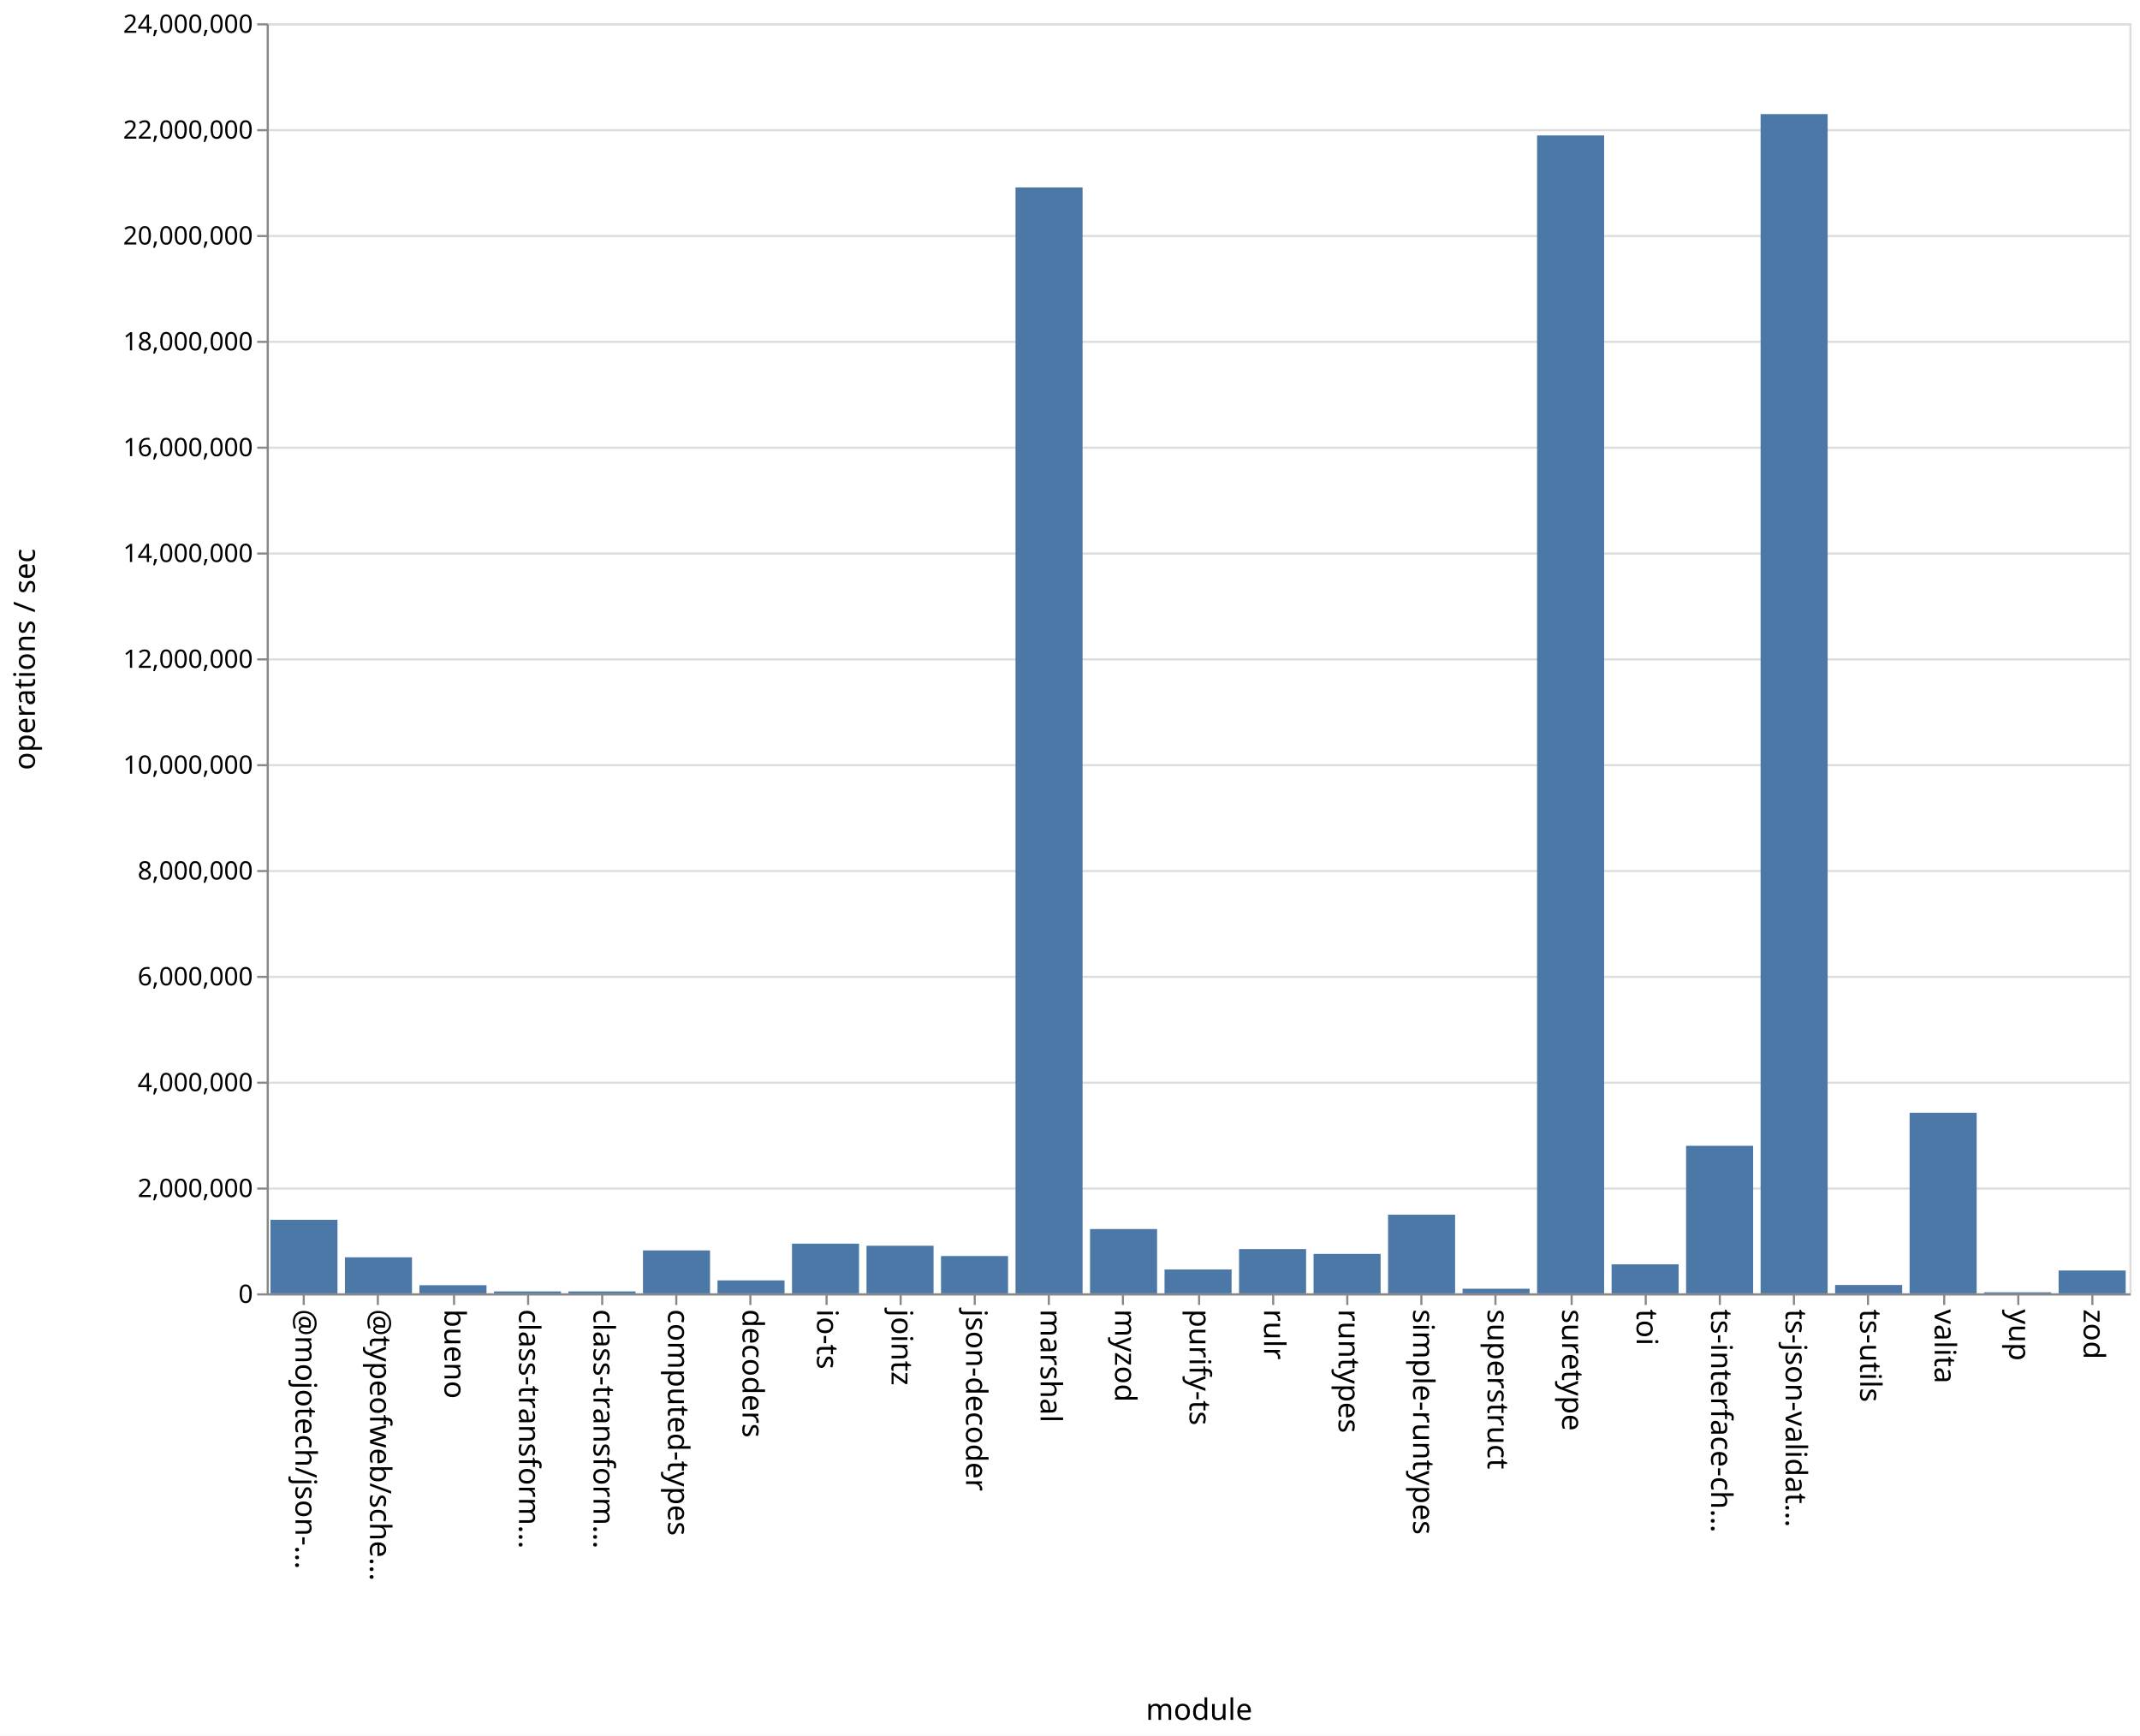
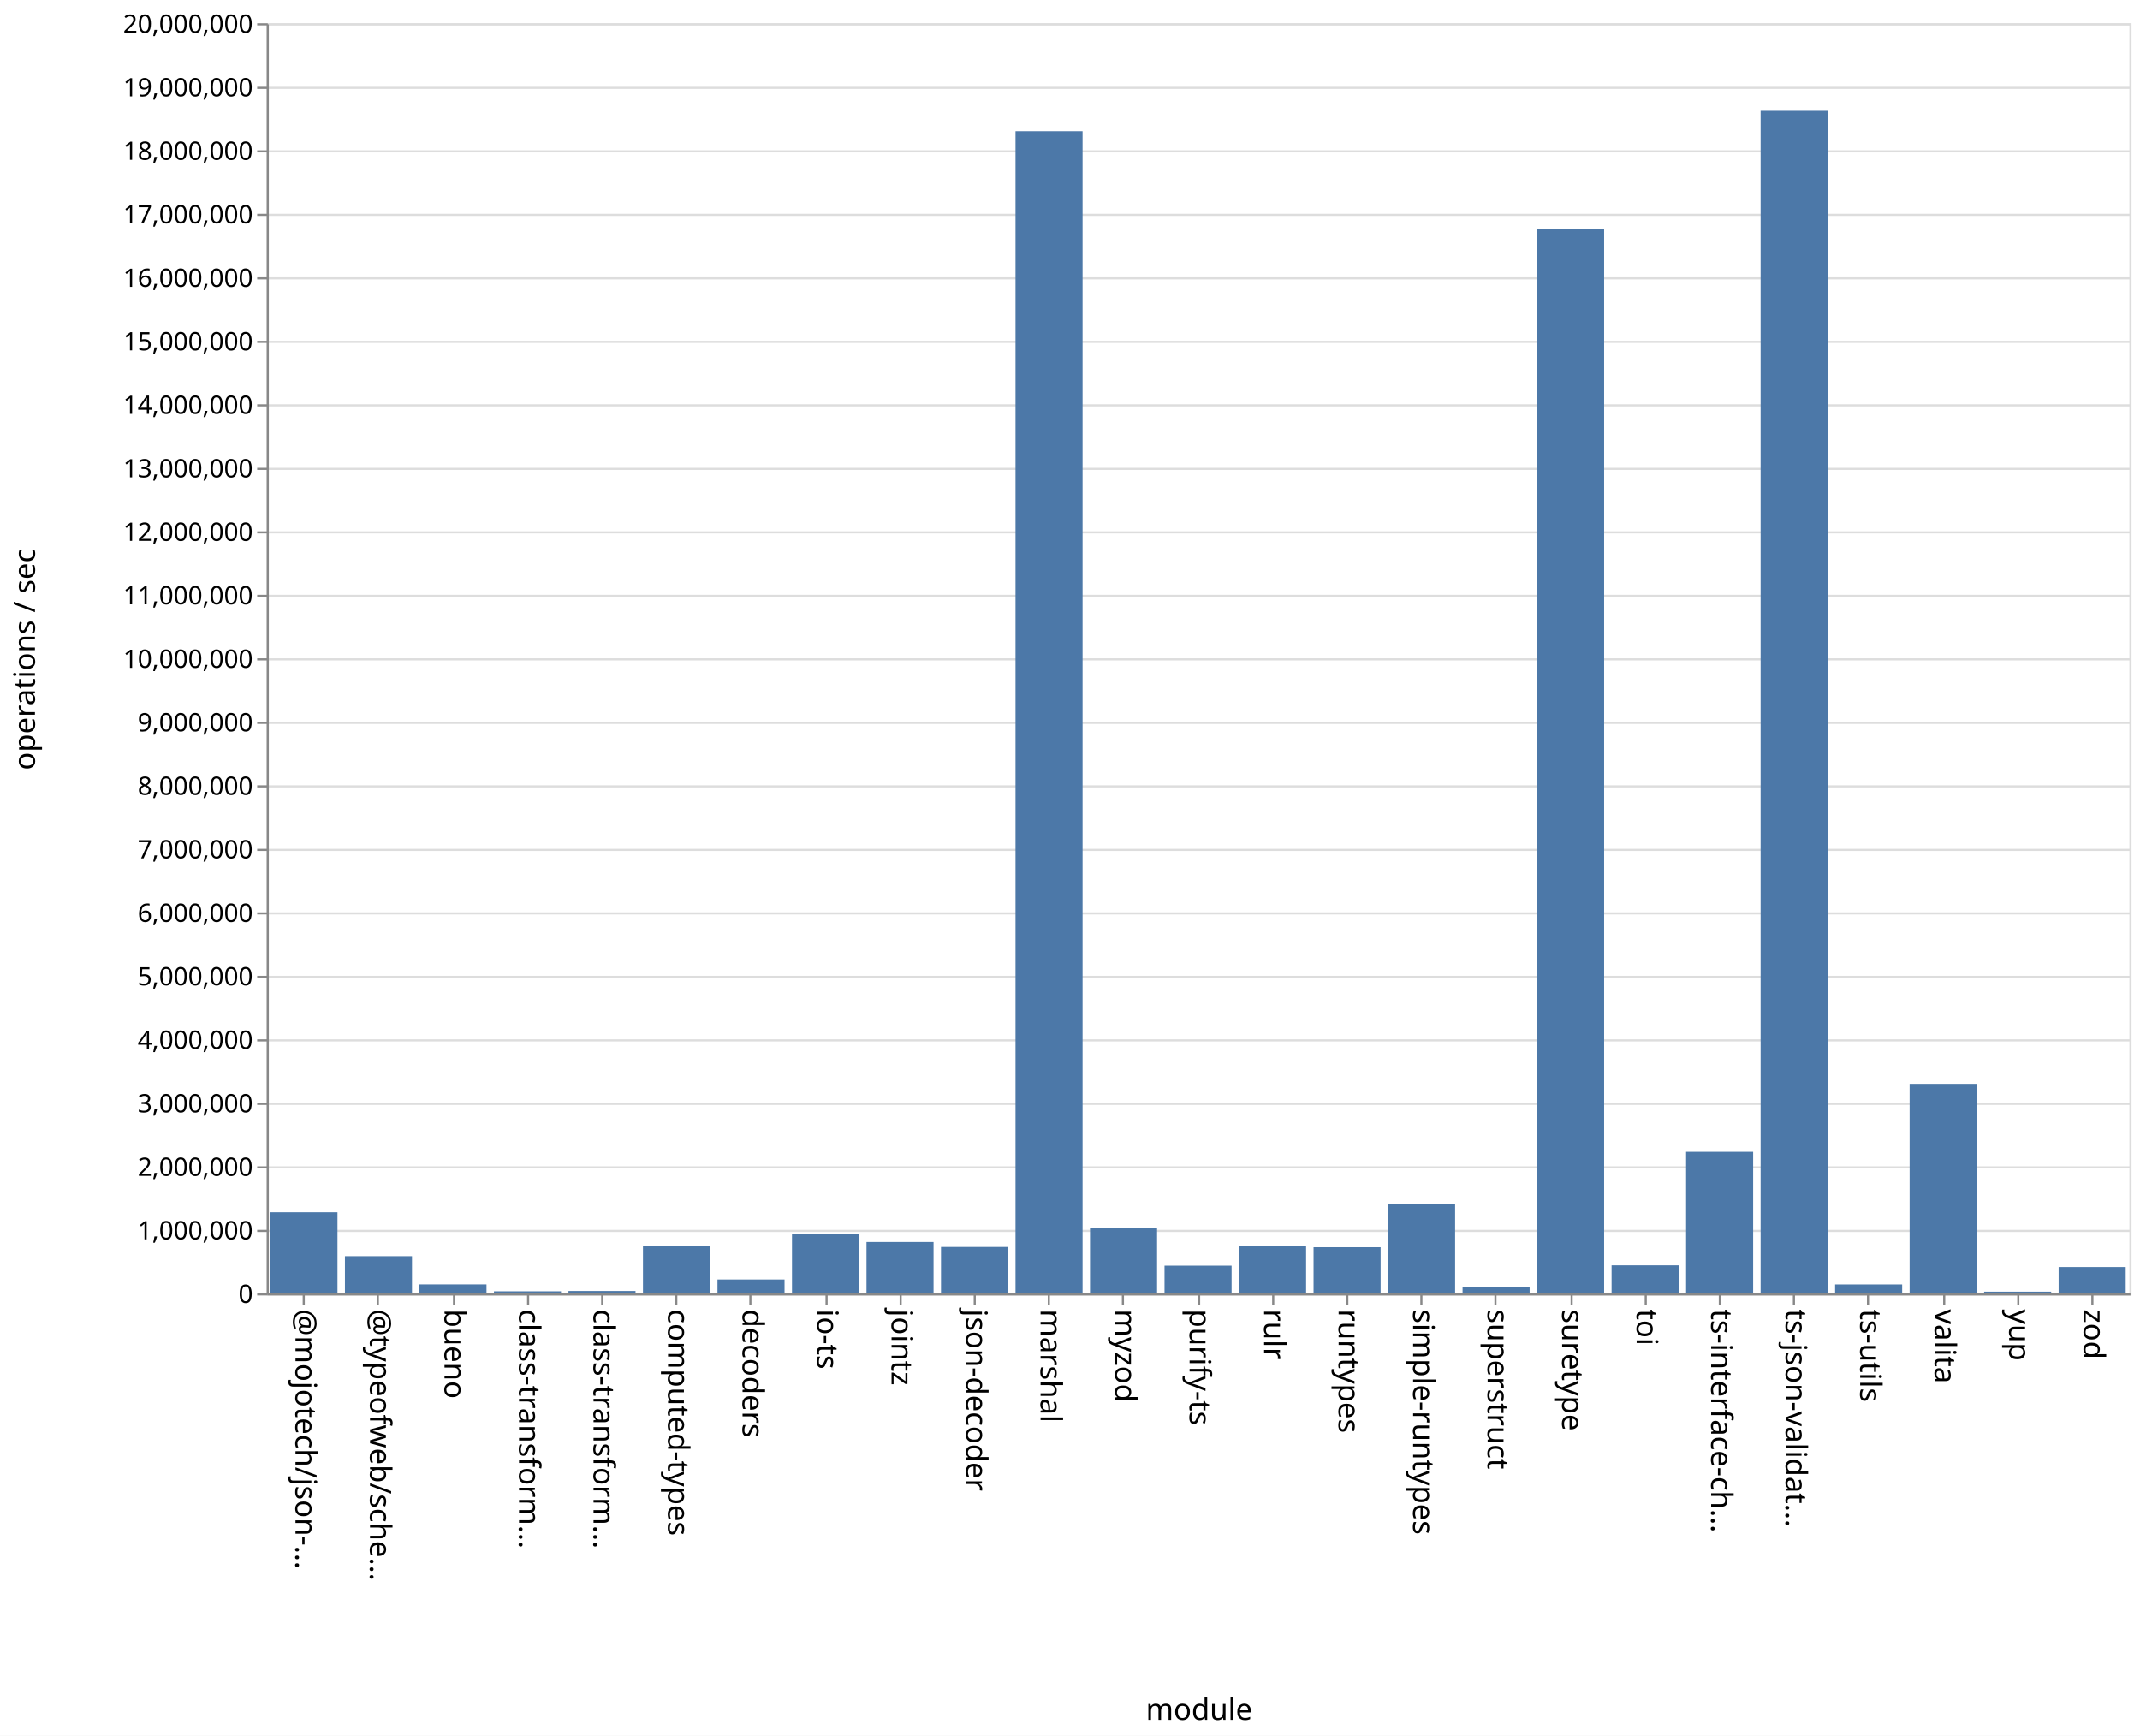
<svg xmlns="http://www.w3.org/2000/svg" class="marks" width="1011" height="820">
  <path fill="#fff" d="M0 0h1011v820H0z" />
  <g class="mark-group role-frame root" aria-roledescription="group mark container" fill="none" stroke-miterlimit="10">
    <path class="background" aria-hidden="true" d="M126.5 11.5h880v600h-880Z" stroke="#ddd" />
-     <g class="mark-group role-axis" aria-roledescription="axis" aria-label="Y-axis for a linear scale with values from 0 to 24,000,000">
+     <g class="mark-group role-axis" aria-roledescription="axis" aria-label="Y-axis for a linear scale with values from 0 to 20,000,000">
      <path class="background" aria-hidden="true" d="M126.5 11.5Z" pointer-events="none" />
      <g class="mark-rule role-axis-grid" pointer-events="none" stroke="#ddd">
-         <path d="M126.5 611.5h880M126.5 561.5h880M126.5 511.5h880M126.5 461.5h880M126.5 411.5h880M126.5 361.5h880M126.5 311.5h880M126.5 261.5h880M126.5 211.5h880M126.5 161.5h880M126.5 111.5h880M126.5 61.5h880M126.5 11.5h880" />
+         <path d="M126.5 611.5h880M126.5 581.5h880M126.5 551.5h880M126.5 521.5h880M126.5 491.5h880M126.5 461.5h880M126.5 431.5h880M126.5 401.5h880M126.5 371.5h880M126.5 341.5h880M126.5 311.5h880M126.5 281.5h880M126.5 251.5h880M126.5 221.5h880M126.5 191.5h880M126.5 161.5h880M126.5 131.5h880M126.5 101.5h880M126.5 71.5h880M126.5 41.5h880M126.5 11.5h880" />
      </g>
    </g>
    <g pointer-events="none" class="mark-group role-axis" aria-roledescription="axis" aria-label="X-axis titled 'module' for a discrete scale with 25 values: @mojotech/json-type-validation, @typeofweb/schema, bueno, class-transformer-validator-async, class-transformer-validator-sync, ending with zod">
      <path class="background" aria-hidden="true" d="M126.5 611.5Z" />
      <g class="mark-rule role-axis-tick" stroke="#888">
        <path d="M143.5 611.5v5M178.5 611.5v5M214.5 611.5v5M249.5 611.5v5M284.5 611.5v5M319.5 611.5v5M354.5 611.5v5M390.5 611.5v5M425.5 611.5v5M460.5 611.5v5M495.5 611.5v5M530.5 611.5v5M566.5 611.5v5M601.5 611.5v5M636.5 611.5v5M671.5 611.5v5M706.5 611.5v5M742.5 611.5v5M777.5 611.5v5M812.5 611.5v5M847.5 611.5v5M882.5 611.5v5M918.5 611.5v5M953.5 611.5v5M988.5 611.5v5" />
      </g>
      <g class="mark-text role-axis-label" font-family="sans-serif" font-size="14" fill="#000">
        <text transform="rotate(90 -239.45 379.05)">@mojotech/json-…</text>
        <text transform="rotate(90 -221.85 396.65)">@typeofweb/sche…</text>
        <text transform="rotate(90 -204.25 414.25)">bueno</text>
        <text transform="rotate(90 -186.65 431.85)">class-transform…</text>
        <text transform="rotate(90 -169.05 449.45)">class-transform…</text>
        <text transform="rotate(90 -151.45 467.05)">computed-types</text>
        <text transform="rotate(90 -133.85 484.65)">decoders</text>
        <text transform="rotate(90 -116.25 502.25)">io-ts</text>
        <text transform="rotate(90 -98.65 519.85)">jointz</text>
        <text transform="rotate(90 -81.05 537.45)">json-decoder</text>
        <text transform="rotate(90 -63.45 555.05)">marshal</text>
        <text transform="rotate(90 -45.85 572.65)">myzod</text>
        <text transform="rotate(90 -28.25 590.25)">purify-ts</text>
        <text transform="rotate(90 -10.65 607.85)">rulr</text>
        <text transform="rotate(90 6.95 625.45)">runtypes</text>
        <text transform="rotate(90 24.55 643.05)">simple-runtypes</text>
        <text transform="rotate(90 42.15 660.65)">superstruct</text>
        <text transform="rotate(90 59.75 678.25)">suretype</text>
        <text transform="rotate(90 77.35 695.85)">toi</text>
        <text transform="rotate(90 94.95 713.45)">ts-interface-ch…</text>
        <text transform="rotate(90 112.55 731.05)">ts-json-validat…</text>
        <text transform="rotate(90 130.15 748.65)">ts-utils</text>
        <text transform="rotate(90 147.75 766.25)">valita</text>
        <text transform="rotate(90 165.35 783.85)">yup</text>
        <text transform="rotate(90 182.95 801.45)">zod</text>
      </g>
      <path stroke="#888" d="M126.5 611.5h880" class="mark-rule role-axis-domain" />
      <text text-anchor="middle" transform="translate(566.5 812.5)" font-family="sans-serif" font-size="14" fill="#000" class="mark-text role-axis-title">module</text>
    </g>
-     <g pointer-events="none" class="mark-group role-axis" aria-roledescription="axis" aria-label="Y-axis titled 'operations / sec' for a linear scale with values from 0 to 24,000,000">
+     <g pointer-events="none" class="mark-group role-axis" aria-roledescription="axis" aria-label="Y-axis titled 'operations / sec' for a linear scale with values from 0 to 20,000,000">
      <path class="background" aria-hidden="true" d="M126.5 11.5Z" />
      <g class="mark-rule role-axis-tick" stroke="#888">
-         <path d="M126.5 611.5h-5M126.5 561.5h-5M126.5 511.5h-5M126.5 461.5h-5M126.5 411.5h-5M126.5 361.5h-5M126.5 311.5h-5M126.5 261.5h-5M126.5 211.5h-5M126.5 161.5h-5M126.5 111.5h-5M126.5 61.5h-5M126.5 11.5h-5" />
+         <path d="M126.5 611.5h-5M126.5 581.5h-5M126.5 551.5h-5M126.5 521.5h-5M126.5 491.5h-5M126.5 461.5h-5M126.5 431.5h-5M126.5 401.5h-5M126.5 371.5h-5M126.5 341.5h-5M126.5 311.5h-5M126.5 281.5h-5M126.5 251.5h-5M126.5 221.5h-5M126.5 191.5h-5M126.5 161.5h-5M126.5 131.5h-5M126.5 101.5h-5M126.5 71.5h-5M126.5 41.5h-5M126.5 11.5h-5" />
      </g>
      <g class="mark-text role-axis-label" text-anchor="end" font-family="sans-serif" font-size="12" fill="#000">
        <text transform="translate(119.5 615.5)">0</text>
-         <text transform="translate(119.5 565.5)">2,000,000</text>
-         <text transform="translate(119.5 515.5)">4,000,000</text>
-         <text transform="translate(119.5 465.5)">6,000,000</text>
-         <text transform="translate(119.5 415.5)">8,000,000</text>
-         <text transform="translate(119.5 365.5)">10,000,000</text>
-         <text transform="translate(119.5 315.5)">12,000,000</text>
-         <text transform="translate(119.5 265.5)">14,000,000</text>
-         <text transform="translate(119.5 215.5)">16,000,000</text>
-         <text transform="translate(119.5 165.5)">18,000,000</text>
-         <text transform="translate(119.5 115.5)">20,000,000</text>
-         <text transform="translate(119.5 65.5)">22,000,000</text>
-         <text transform="translate(119.5 15.5)">24,000,000</text>
+         <text transform="translate(119.5 585.5)">1,000,000</text>
+         <text transform="translate(119.5 555.5)">2,000,000</text>
+         <text transform="translate(119.5 525.5)">3,000,000</text>
+         <text transform="translate(119.5 495.5)">4,000,000</text>
+         <text transform="translate(119.5 465.5)">5,000,000</text>
+         <text transform="translate(119.5 435.5)">6,000,000</text>
+         <text transform="translate(119.5 405.5)">7,000,000</text>
+         <text transform="translate(119.5 375.5)">8,000,000</text>
+         <text transform="translate(119.5 345.5)">9,000,000</text>
+         <text transform="translate(119.5 315.5)">10,000,000</text>
+         <text transform="translate(119.5 285.5)">11,000,000</text>
+         <text transform="translate(119.5 255.5)">12,000,000</text>
+         <text transform="translate(119.5 225.5)">13,000,000</text>
+         <text transform="translate(119.5 195.5)">14,000,000</text>
+         <text transform="translate(119.5 165.5)">15,000,000</text>
+         <text transform="translate(119.5 135.5)">16,000,000</text>
+         <text transform="translate(119.5 105.5)">17,000,000</text>
+         <text transform="translate(119.5 75.5)">18,000,000</text>
+         <text transform="translate(119.5 45.5)">19,000,000</text>
+         <text transform="translate(119.5 15.5)">20,000,000</text>
      </g>
      <path stroke="#888" d="M126.5 611.5v-600" class="mark-rule role-axis-domain" />
      <text text-anchor="middle" transform="rotate(-90 164 147.5)" font-family="sans-serif" font-size="14" fill="#000" class="mark-text role-axis-title">operations / sec</text>
    </g>
    <g class="mark-rect role-mark marks" aria-roledescription="rect mark container" fill="#4c78a8">
-       <path d="M198.16 607.165h31.68V611h-31.68ZM233.36 610.096h31.68V611h-31.68ZM268.56 610.09h31.68v.91h-31.68ZM303.76 590.723h31.68V611h-31.68ZM338.96 604.879h31.68V611h-31.68ZM374.16 587.53h31.68V611h-31.68ZM409.36 588.512h31.68V611h-31.68ZM444.56 593.378h31.68V611h-31.68ZM479.76 88.541h31.68V611h-31.68ZM127.76 576.262h31.68V611h-31.68ZM514.96 580.629h31.68V611h-31.68ZM550.16 599.712h31.68V611h-31.68ZM585.36 590.08h31.68V611h-31.68ZM620.56 592.37h31.68V611h-31.68ZM655.76 573.85h31.68V611h-31.68ZM690.96 608.817h31.68V611h-31.68ZM726.16 63.978h31.68V611h-31.68ZM761.36 597.29h31.68V611h-31.68ZM796.56 541.294h31.68V611h-31.68ZM831.76 53.904h31.68V611h-31.68ZM866.96 607.063h31.68V611h-31.68ZM162.96 593.976h31.68V611h-31.68ZM902.16 525.68h31.68V611h-31.68ZM937.36 610.504h31.68V611h-31.68ZM972.56 600.21h31.68V611h-31.68Z" />
+       <path d="M198.16 606.775h31.68V611h-31.68ZM233.36 610.037h31.68V611h-31.68ZM268.56 609.879h31.68V611h-31.68ZM303.76 588.623h31.68V611h-31.68ZM338.96 604.446h31.68V611h-31.68ZM374.16 583.037h31.68V611h-31.68ZM409.36 586.733h31.68V611h-31.68ZM444.56 589.078h31.68V611h-31.68ZM479.76 61.981h31.68V611h-31.68ZM127.76 572.69h31.68V611h-31.68ZM514.96 580.203h31.68V611h-31.68ZM550.16 597.91h31.68V611h-31.68ZM585.36 588.595h31.68V611h-31.68ZM620.56 589.207h31.68V611h-31.68ZM655.76 568.935h31.68V611h-31.68ZM690.96 608.2h31.68v2.8h-31.68ZM726.16 108.23h31.68V611h-31.68ZM761.36 597.753h31.68V611h-31.68ZM796.56 544.143h31.68V611h-31.68ZM831.76 52.35h31.68V611h-31.68ZM866.96 606.798h31.68V611h-31.68ZM162.96 593.422h31.68V611h-31.68ZM902.16 512.034h31.68V611h-31.68ZM937.36 610.206h31.68V611h-31.68ZM972.56 598.555h31.68V611h-31.68Z" />
    </g>
  </g>
</svg>
